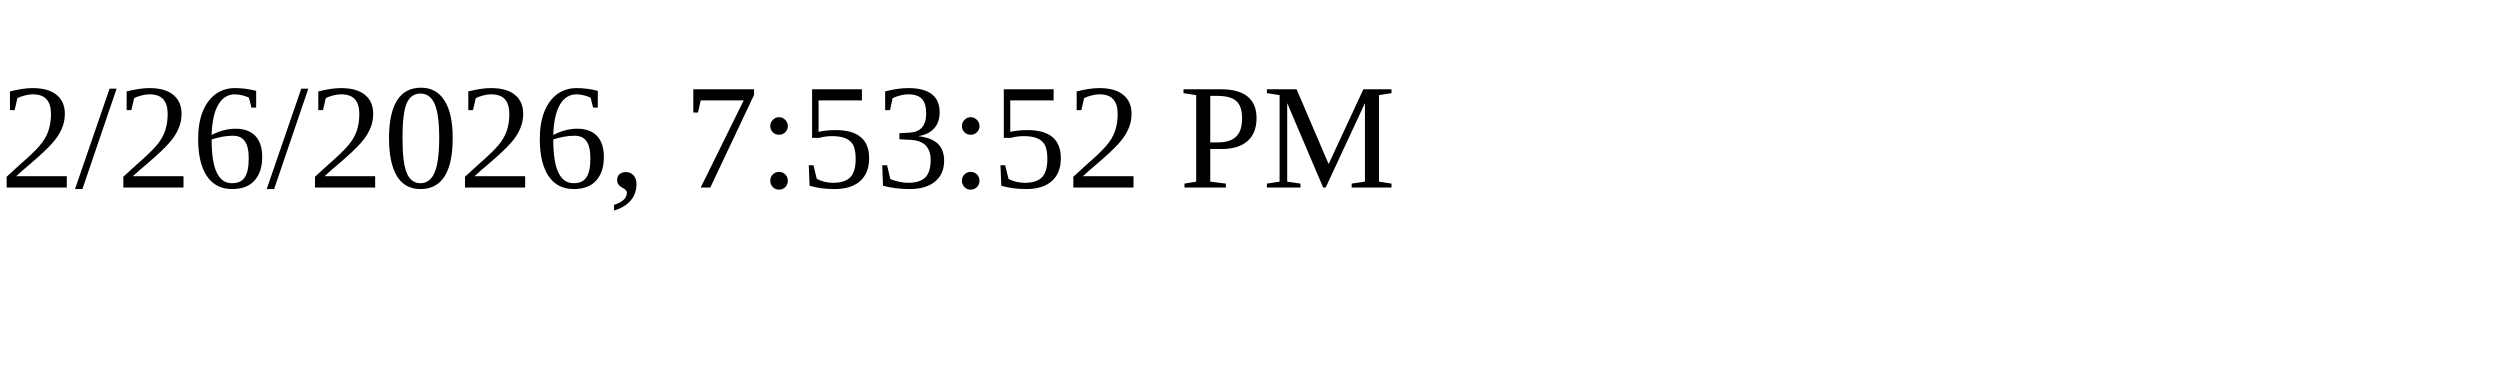
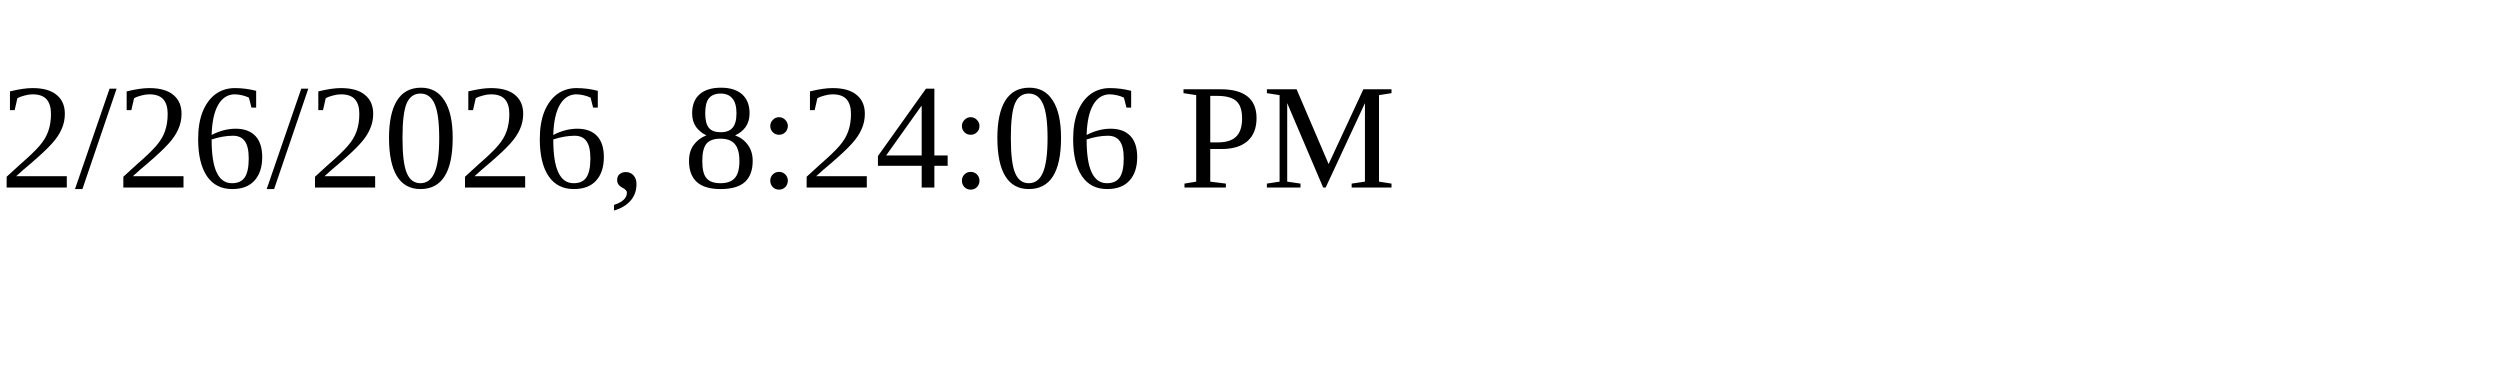
<svg xmlns="http://www.w3.org/2000/svg" height="30" width="200">
-   <text x="0" y="15">2/26/2026, 7:53:52 PM</text>
+   <text x="0" y="15">2/26/2026, 8:24:06 PM</text>
</svg>
